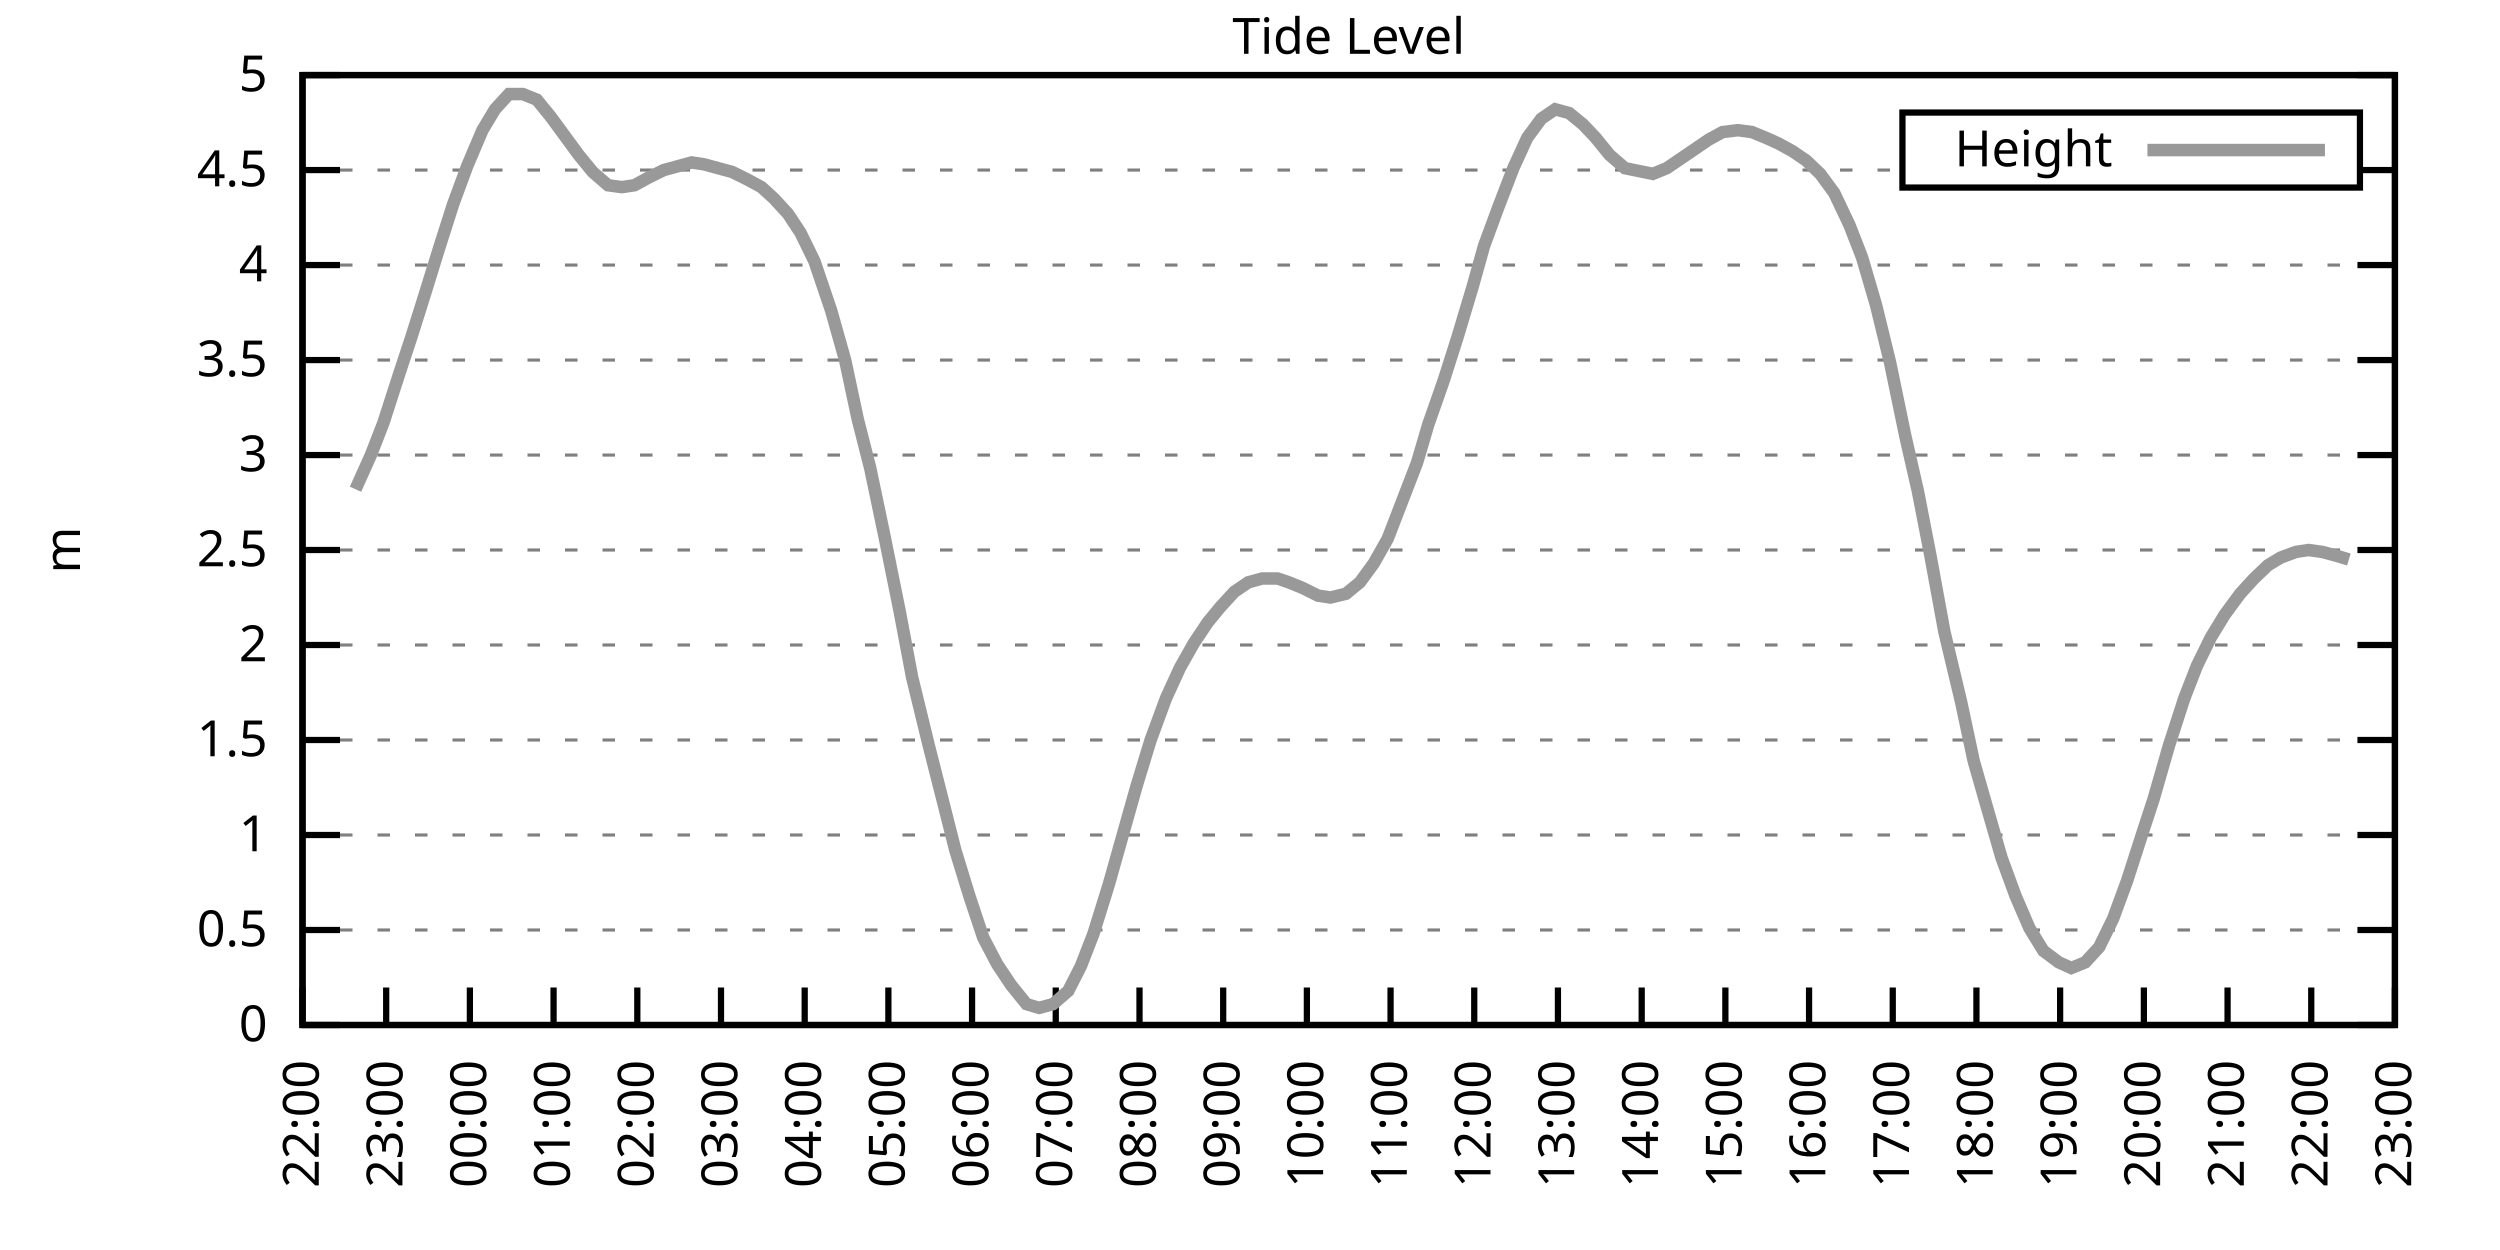
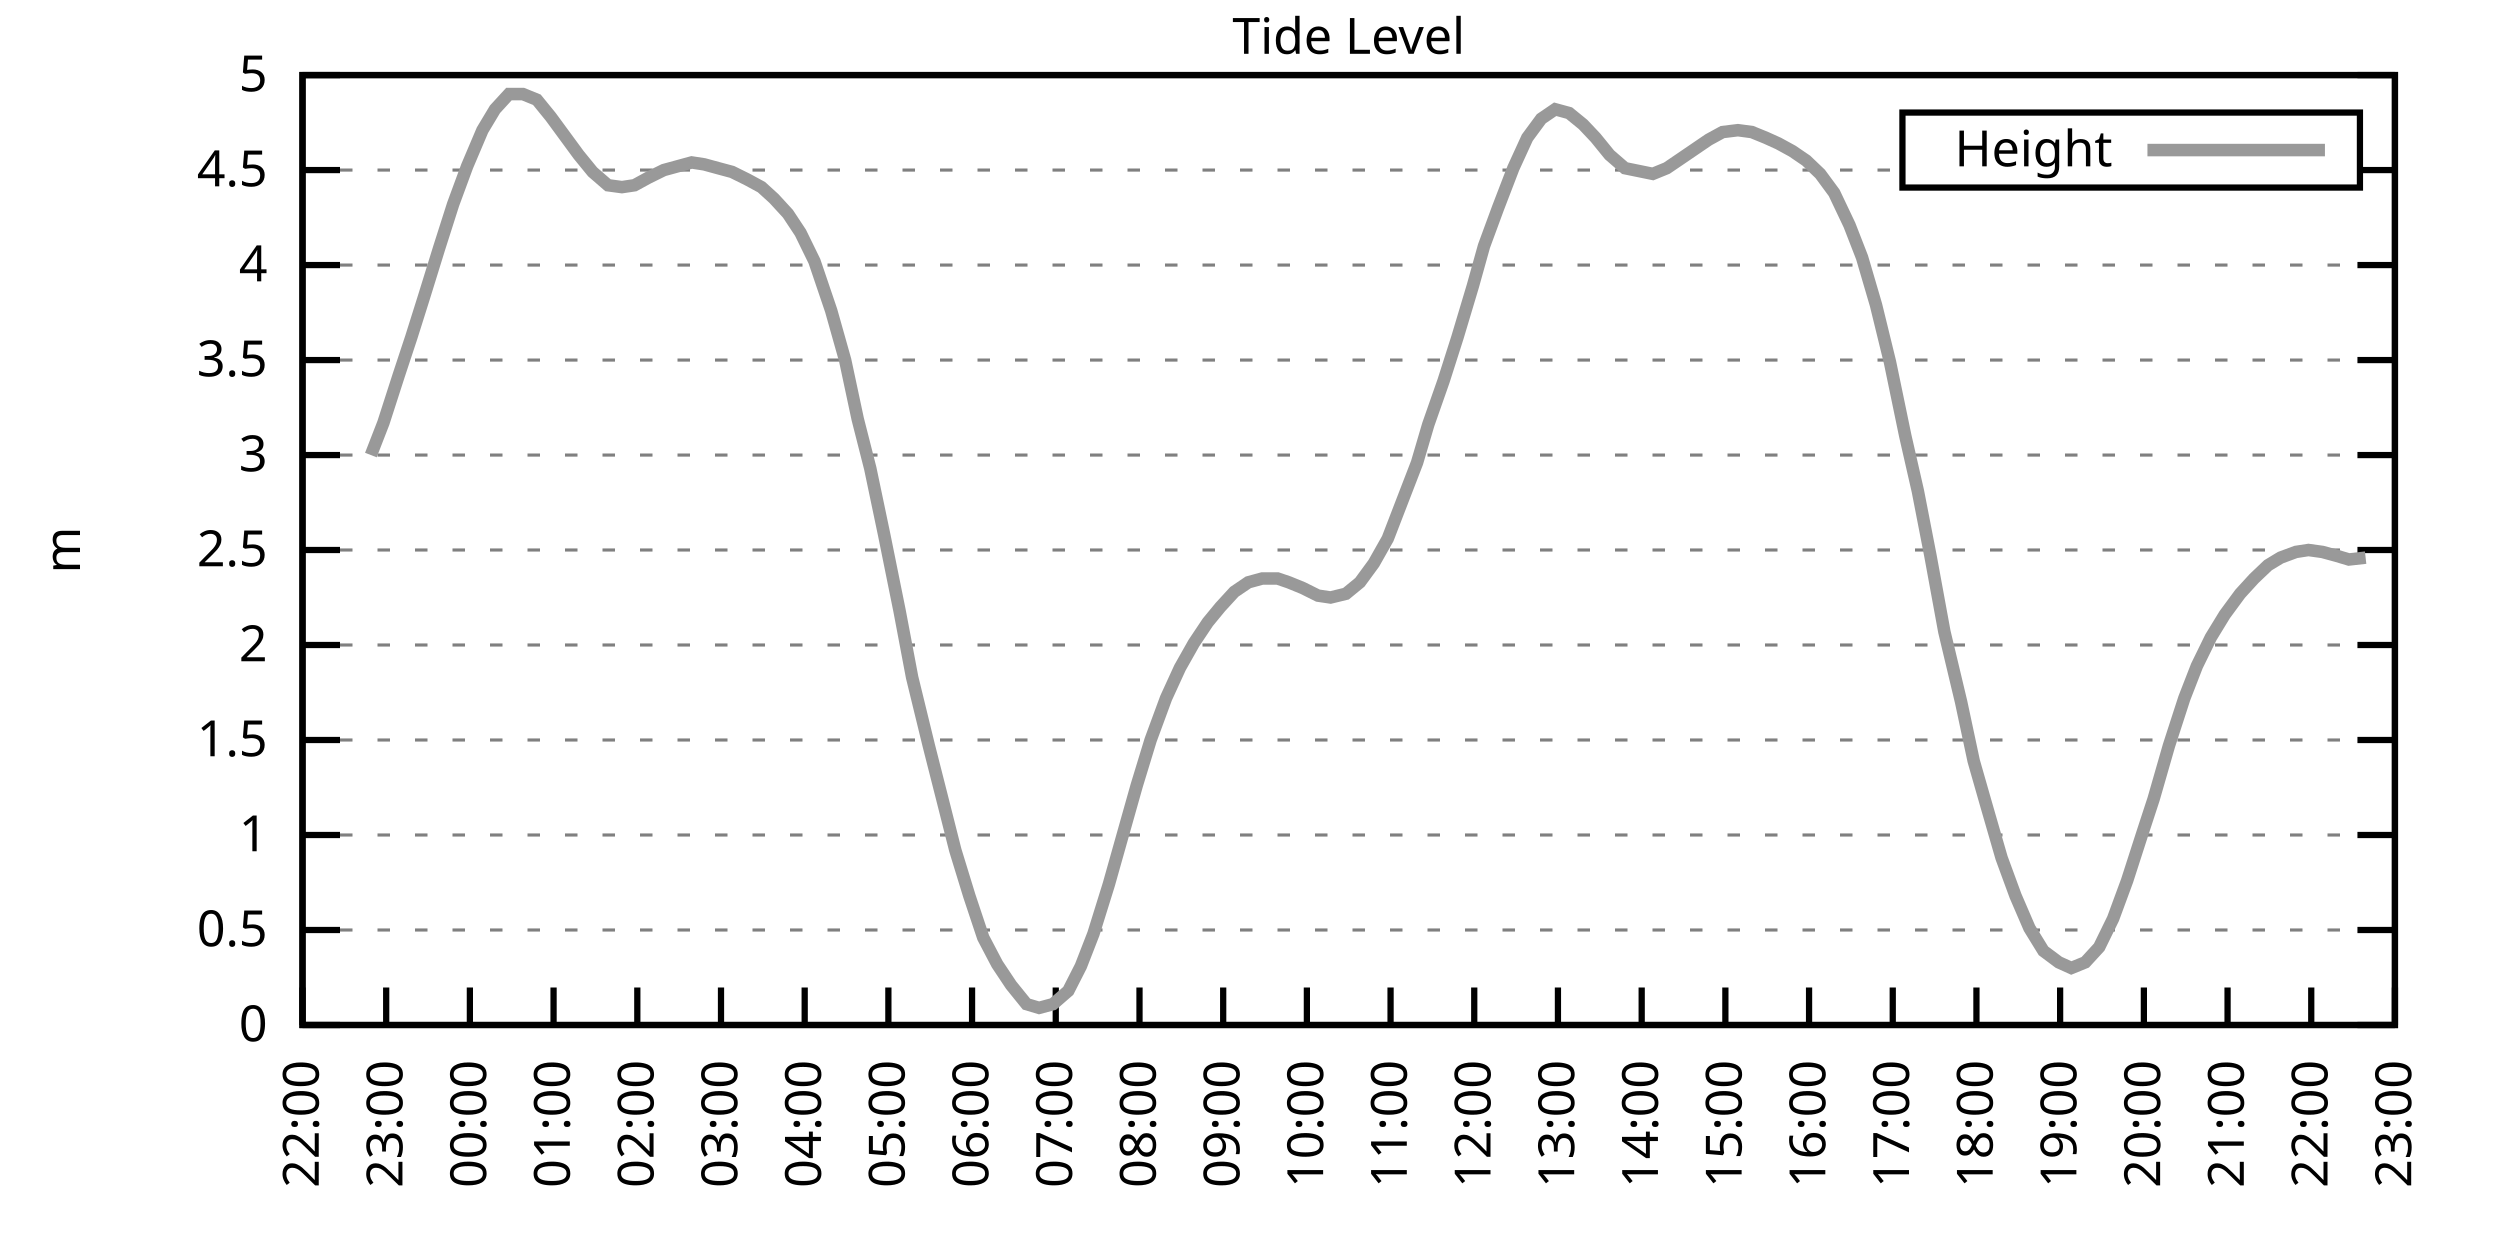
<svg xmlns="http://www.w3.org/2000/svg" xmlns:xlink="http://www.w3.org/1999/xlink" width="400" height="200" viewBox="0 0 400 200">
  <g id="gnuplot_canvas">
    <rect x="0" y="0" width="400" height="200" fill="none" />
    <defs>
      <circle id="gpDot" r="0.5" stroke-width="0.5" stroke="currentColor" />
      <path id="gpPt0" stroke-width="0.333" stroke="currentColor" d="M-1,0 h2 M0,-1 v2" />
      <path id="gpPt1" stroke-width="0.333" stroke="currentColor" d="M-1,-1 L1,1 M1,-1 L-1,1" />
      <path id="gpPt2" stroke-width="0.333" stroke="currentColor" d="M-1,0 L1,0 M0,-1 L0,1 M-1,-1 L1,1 M-1,1 L1,-1" />
      <rect id="gpPt3" stroke-width="0.333" stroke="currentColor" x="-1" y="-1" width="2" height="2" />
      <rect id="gpPt4" stroke-width="0.333" stroke="currentColor" fill="currentColor" x="-1" y="-1" width="2" height="2" />
      <circle id="gpPt5" stroke-width="0.333" stroke="currentColor" cx="0" cy="0" r="1" />
      <use xlink:href="#gpPt5" id="gpPt6" fill="currentColor" stroke="none" />
      <path id="gpPt7" stroke-width="0.333" stroke="currentColor" d="M0,-1.33 L-1.33,0.67 L1.33,0.67 z" />
      <use xlink:href="#gpPt7" id="gpPt8" fill="currentColor" stroke="none" />
      <use xlink:href="#gpPt7" id="gpPt9" stroke="currentColor" transform="rotate(180)" />
      <use xlink:href="#gpPt9" id="gpPt10" fill="currentColor" stroke="none" />
      <use xlink:href="#gpPt3" id="gpPt11" stroke="currentColor" transform="rotate(45)" />
      <use xlink:href="#gpPt11" id="gpPt12" fill="currentColor" stroke="none" />
      <path id="gpPt13" stroke-width="0.333" stroke="currentColor" d="M0,1.330 L1.265,0.411 L0.782,-1.067 L-0.782,-1.076 L-1.265,0.411 z" />
      <use xlink:href="#gpPt13" id="gpPt14" fill="currentColor" stroke="none" />
      <filter id="textbox" filterUnits="objectBoundingBox" x="0" y="0" height="1" width="1">
        <feFlood flood-color="white" flood-opacity="1" result="bgnd" />
        <feComposite in="SourceGraphic" in2="bgnd" operator="atop" />
      </filter>
      <filter id="greybox" filterUnits="objectBoundingBox" x="0" y="0" height="1" width="1">
        <feFlood flood-color="lightgrey" flood-opacity="1" result="grey" />
        <feComposite in="SourceGraphic" in2="grey" operator="atop" />
      </filter>
    </defs>
    <g fill="none" color="white" stroke="currentColor" stroke-width="1.00" stroke-linecap="butt" stroke-linejoin="miter">
</g>
    <g fill="none" color="black" stroke="currentColor" stroke-width="1.00" stroke-linecap="butt" stroke-linejoin="miter">
      <g stroke="none" shape-rendering="crispEdges">
        <polygon fill="rgb(255, 255, 255)" points="48.40,164.00 383.18,164.00 383.18,12.02 48.40,12.02 " />
      </g>
    </g>
    <g fill="none" color="black" stroke="currentColor" stroke-width="1.00" stroke-linecap="butt" stroke-linejoin="miter">
</g>
    <g fill="none" color="black" stroke="black" stroke-width="0.50" stroke-linecap="butt" stroke-linejoin="miter">
</g>
    <g fill="none" color="gray" stroke="currentColor" stroke-width="0.50" stroke-linecap="butt" stroke-linejoin="miter">
      <path stroke="gray" stroke-dasharray="2,4" class="gridline" d="M48.40,164.00 L383.19,164.00  " />
    </g>
    <g fill="none" color="gray" stroke="gray" stroke-width="1.00" stroke-linecap="butt" stroke-linejoin="miter">
</g>
    <g fill="none" color="black" stroke="currentColor" stroke-width="1.00" stroke-linecap="butt" stroke-linejoin="miter">
      <path stroke="black" d="M48.40,164.00 L54.40,164.00 M383.19,164.00 L377.19,164.00  " />
      <g transform="translate(42.80,166.60)" stroke="none" fill="black" font-family="Sans" font-size="8.00" text-anchor="end">
        <text>
          <tspan font-family="Sans"> 0</tspan>
        </text>
      </g>
    </g>
    <g fill="none" color="black" stroke="currentColor" stroke-width="1.00" stroke-linecap="butt" stroke-linejoin="miter">
</g>
    <g fill="none" color="black" stroke="black" stroke-width="0.50" stroke-linecap="butt" stroke-linejoin="miter">
</g>
    <g fill="none" color="gray" stroke="currentColor" stroke-width="0.50" stroke-linecap="butt" stroke-linejoin="miter">
      <path stroke="gray" stroke-dasharray="2,4" class="gridline" d="M48.40,148.80 L383.19,148.80  " />
    </g>
    <g fill="none" color="gray" stroke="gray" stroke-width="1.00" stroke-linecap="butt" stroke-linejoin="miter">
</g>
    <g fill="none" color="black" stroke="currentColor" stroke-width="1.00" stroke-linecap="butt" stroke-linejoin="miter">
      <path stroke="black" d="M48.40,148.80 L54.40,148.80 M383.19,148.80 L377.19,148.80  " />
      <g transform="translate(42.80,151.40)" stroke="none" fill="black" font-family="Sans" font-size="8.00" text-anchor="end">
        <text>
          <tspan font-family="Sans"> 0.5</tspan>
        </text>
      </g>
    </g>
    <g fill="none" color="black" stroke="currentColor" stroke-width="1.00" stroke-linecap="butt" stroke-linejoin="miter">
</g>
    <g fill="none" color="black" stroke="black" stroke-width="0.50" stroke-linecap="butt" stroke-linejoin="miter">
</g>
    <g fill="none" color="gray" stroke="currentColor" stroke-width="0.50" stroke-linecap="butt" stroke-linejoin="miter">
      <path stroke="gray" stroke-dasharray="2,4" class="gridline" d="M48.40,133.60 L383.19,133.60  " />
    </g>
    <g fill="none" color="gray" stroke="gray" stroke-width="1.00" stroke-linecap="butt" stroke-linejoin="miter">
</g>
    <g fill="none" color="black" stroke="currentColor" stroke-width="1.00" stroke-linecap="butt" stroke-linejoin="miter">
      <path stroke="black" d="M48.40,133.60 L54.40,133.60 M383.19,133.60 L377.19,133.60  " />
      <g transform="translate(42.80,136.20)" stroke="none" fill="black" font-family="Sans" font-size="8.00" text-anchor="end">
        <text>
          <tspan font-family="Sans"> 1</tspan>
        </text>
      </g>
    </g>
    <g fill="none" color="black" stroke="currentColor" stroke-width="1.00" stroke-linecap="butt" stroke-linejoin="miter">
</g>
    <g fill="none" color="black" stroke="black" stroke-width="0.50" stroke-linecap="butt" stroke-linejoin="miter">
</g>
    <g fill="none" color="gray" stroke="currentColor" stroke-width="0.50" stroke-linecap="butt" stroke-linejoin="miter">
      <path stroke="gray" stroke-dasharray="2,4" class="gridline" d="M48.40,118.40 L383.19,118.40  " />
    </g>
    <g fill="none" color="gray" stroke="gray" stroke-width="1.00" stroke-linecap="butt" stroke-linejoin="miter">
</g>
    <g fill="none" color="black" stroke="currentColor" stroke-width="1.00" stroke-linecap="butt" stroke-linejoin="miter">
      <path stroke="black" d="M48.40,118.40 L54.40,118.40 M383.19,118.40 L377.19,118.40  " />
      <g transform="translate(42.80,121.00)" stroke="none" fill="black" font-family="Sans" font-size="8.00" text-anchor="end">
        <text>
          <tspan font-family="Sans"> 1.5</tspan>
        </text>
      </g>
    </g>
    <g fill="none" color="black" stroke="currentColor" stroke-width="1.00" stroke-linecap="butt" stroke-linejoin="miter">
</g>
    <g fill="none" color="black" stroke="black" stroke-width="0.50" stroke-linecap="butt" stroke-linejoin="miter">
</g>
    <g fill="none" color="gray" stroke="currentColor" stroke-width="0.50" stroke-linecap="butt" stroke-linejoin="miter">
      <path stroke="gray" stroke-dasharray="2,4" class="gridline" d="M48.40,103.20 L383.19,103.20  " />
    </g>
    <g fill="none" color="gray" stroke="gray" stroke-width="1.00" stroke-linecap="butt" stroke-linejoin="miter">
</g>
    <g fill="none" color="black" stroke="currentColor" stroke-width="1.00" stroke-linecap="butt" stroke-linejoin="miter">
      <path stroke="black" d="M48.40,103.20 L54.40,103.20 M383.19,103.20 L377.19,103.20  " />
      <g transform="translate(42.80,105.80)" stroke="none" fill="black" font-family="Sans" font-size="8.00" text-anchor="end">
        <text>
          <tspan font-family="Sans"> 2</tspan>
        </text>
      </g>
    </g>
    <g fill="none" color="black" stroke="currentColor" stroke-width="1.00" stroke-linecap="butt" stroke-linejoin="miter">
</g>
    <g fill="none" color="black" stroke="black" stroke-width="0.50" stroke-linecap="butt" stroke-linejoin="miter">
</g>
    <g fill="none" color="gray" stroke="currentColor" stroke-width="0.50" stroke-linecap="butt" stroke-linejoin="miter">
      <path stroke="gray" stroke-dasharray="2,4" class="gridline" d="M48.40,88.00 L383.19,88.00  " />
    </g>
    <g fill="none" color="gray" stroke="gray" stroke-width="1.00" stroke-linecap="butt" stroke-linejoin="miter">
</g>
    <g fill="none" color="black" stroke="currentColor" stroke-width="1.00" stroke-linecap="butt" stroke-linejoin="miter">
      <path stroke="black" d="M48.40,88.00 L54.40,88.00 M383.19,88.00 L377.19,88.00  " />
      <g transform="translate(42.80,90.60)" stroke="none" fill="black" font-family="Sans" font-size="8.00" text-anchor="end">
        <text>
          <tspan font-family="Sans"> 2.5</tspan>
        </text>
      </g>
    </g>
    <g fill="none" color="black" stroke="currentColor" stroke-width="1.00" stroke-linecap="butt" stroke-linejoin="miter">
</g>
    <g fill="none" color="black" stroke="black" stroke-width="0.50" stroke-linecap="butt" stroke-linejoin="miter">
</g>
    <g fill="none" color="gray" stroke="currentColor" stroke-width="0.50" stroke-linecap="butt" stroke-linejoin="miter">
      <path stroke="gray" stroke-dasharray="2,4" class="gridline" d="M48.40,72.81 L383.19,72.81  " />
    </g>
    <g fill="none" color="gray" stroke="gray" stroke-width="1.00" stroke-linecap="butt" stroke-linejoin="miter">
</g>
    <g fill="none" color="black" stroke="currentColor" stroke-width="1.00" stroke-linecap="butt" stroke-linejoin="miter">
      <path stroke="black" d="M48.40,72.81 L54.40,72.81 M383.19,72.81 L377.19,72.81  " />
      <g transform="translate(42.80,75.41)" stroke="none" fill="black" font-family="Sans" font-size="8.00" text-anchor="end">
        <text>
          <tspan font-family="Sans"> 3</tspan>
        </text>
      </g>
    </g>
    <g fill="none" color="black" stroke="currentColor" stroke-width="1.00" stroke-linecap="butt" stroke-linejoin="miter">
</g>
    <g fill="none" color="black" stroke="black" stroke-width="0.50" stroke-linecap="butt" stroke-linejoin="miter">
</g>
    <g fill="none" color="gray" stroke="currentColor" stroke-width="0.50" stroke-linecap="butt" stroke-linejoin="miter">
      <path stroke="gray" stroke-dasharray="2,4" class="gridline" d="M48.40,57.61 L383.19,57.61  " />
    </g>
    <g fill="none" color="gray" stroke="gray" stroke-width="1.00" stroke-linecap="butt" stroke-linejoin="miter">
</g>
    <g fill="none" color="black" stroke="currentColor" stroke-width="1.00" stroke-linecap="butt" stroke-linejoin="miter">
      <path stroke="black" d="M48.40,57.61 L54.40,57.61 M383.19,57.61 L377.19,57.61  " />
      <g transform="translate(42.80,60.21)" stroke="none" fill="black" font-family="Sans" font-size="8.00" text-anchor="end">
        <text>
          <tspan font-family="Sans"> 3.5</tspan>
        </text>
      </g>
    </g>
    <g fill="none" color="black" stroke="currentColor" stroke-width="1.00" stroke-linecap="butt" stroke-linejoin="miter">
</g>
    <g fill="none" color="black" stroke="black" stroke-width="0.50" stroke-linecap="butt" stroke-linejoin="miter">
</g>
    <g fill="none" color="gray" stroke="currentColor" stroke-width="0.50" stroke-linecap="butt" stroke-linejoin="miter">
      <path stroke="gray" stroke-dasharray="2,4" class="gridline" d="M48.40,42.41 L383.19,42.41  " />
    </g>
    <g fill="none" color="gray" stroke="gray" stroke-width="1.00" stroke-linecap="butt" stroke-linejoin="miter">
</g>
    <g fill="none" color="black" stroke="currentColor" stroke-width="1.00" stroke-linecap="butt" stroke-linejoin="miter">
      <path stroke="black" d="M48.40,42.41 L54.40,42.41 M383.19,42.41 L377.19,42.41  " />
      <g transform="translate(42.80,45.01)" stroke="none" fill="black" font-family="Sans" font-size="8.00" text-anchor="end">
        <text>
          <tspan font-family="Sans"> 4</tspan>
        </text>
      </g>
    </g>
    <g fill="none" color="black" stroke="currentColor" stroke-width="1.00" stroke-linecap="butt" stroke-linejoin="miter">
</g>
    <g fill="none" color="black" stroke="black" stroke-width="0.50" stroke-linecap="butt" stroke-linejoin="miter">
</g>
    <g fill="none" color="gray" stroke="currentColor" stroke-width="0.50" stroke-linecap="butt" stroke-linejoin="miter">
      <path stroke="gray" stroke-dasharray="2,4" class="gridline" d="M48.40,27.21 L304.39,27.21 M377.59,27.21 L383.19,27.21  " />
    </g>
    <g fill="none" color="gray" stroke="gray" stroke-width="1.00" stroke-linecap="butt" stroke-linejoin="miter">
</g>
    <g fill="none" color="black" stroke="currentColor" stroke-width="1.00" stroke-linecap="butt" stroke-linejoin="miter">
      <path stroke="black" d="M48.40,27.21 L54.40,27.21 M383.19,27.21 L377.19,27.21  " />
      <g transform="translate(42.80,29.81)" stroke="none" fill="black" font-family="Sans" font-size="8.00" text-anchor="end">
        <text>
          <tspan font-family="Sans"> 4.5</tspan>
        </text>
      </g>
    </g>
    <g fill="none" color="black" stroke="currentColor" stroke-width="1.00" stroke-linecap="butt" stroke-linejoin="miter">
</g>
    <g fill="none" color="black" stroke="black" stroke-width="0.50" stroke-linecap="butt" stroke-linejoin="miter">
</g>
    <g fill="none" color="gray" stroke="currentColor" stroke-width="0.50" stroke-linecap="butt" stroke-linejoin="miter">
      <path stroke="gray" stroke-dasharray="2,4" class="gridline" d="M48.40,12.01 L383.19,12.01  " />
    </g>
    <g fill="none" color="gray" stroke="gray" stroke-width="1.00" stroke-linecap="butt" stroke-linejoin="miter">
</g>
    <g fill="none" color="black" stroke="currentColor" stroke-width="1.00" stroke-linecap="butt" stroke-linejoin="miter">
      <path stroke="black" d="M48.40,12.01 L54.40,12.01 M383.19,12.01 L377.19,12.01  " />
      <g transform="translate(42.80,14.61)" stroke="none" fill="black" font-family="Sans" font-size="8.00" text-anchor="end">
        <text>
          <tspan font-family="Sans"> 5</tspan>
        </text>
      </g>
    </g>
    <g fill="none" color="black" stroke="currentColor" stroke-width="1.00" stroke-linecap="butt" stroke-linejoin="miter">
      <path stroke="black" d="M48.40,164.00 L48.40,158.00  " />
      <g transform="translate(51.00,169.60) rotate(270.00)" stroke="none" fill="black" font-family="Sans" font-size="8.00" text-anchor="end">
        <text>
          <tspan font-family="Sans">22:00</tspan>
        </text>
      </g>
    </g>
    <g fill="none" color="black" stroke="currentColor" stroke-width="1.00" stroke-linecap="butt" stroke-linejoin="miter">
      <path stroke="black" d="M61.79,164.00 L61.79,158.00  " />
      <g transform="translate(64.39,169.60) rotate(270.00)" stroke="none" fill="black" font-family="Sans" font-size="8.00" text-anchor="end">
        <text>
          <tspan font-family="Sans">23:00</tspan>
        </text>
      </g>
    </g>
    <g fill="none" color="black" stroke="currentColor" stroke-width="1.00" stroke-linecap="butt" stroke-linejoin="miter">
      <path stroke="black" d="M75.18,164.00 L75.18,158.00  " />
      <g transform="translate(77.78,169.60) rotate(270.00)" stroke="none" fill="black" font-family="Sans" font-size="8.00" text-anchor="end">
        <text>
          <tspan font-family="Sans">00:00</tspan>
        </text>
      </g>
    </g>
    <g fill="none" color="black" stroke="currentColor" stroke-width="1.00" stroke-linecap="butt" stroke-linejoin="miter">
      <path stroke="black" d="M88.57,164.00 L88.57,158.00  " />
      <g transform="translate(91.17,169.60) rotate(270.00)" stroke="none" fill="black" font-family="Sans" font-size="8.00" text-anchor="end">
        <text>
          <tspan font-family="Sans">01:00</tspan>
        </text>
      </g>
    </g>
    <g fill="none" color="black" stroke="currentColor" stroke-width="1.00" stroke-linecap="butt" stroke-linejoin="miter">
      <path stroke="black" d="M101.97,164.00 L101.97,158.00  " />
      <g transform="translate(104.57,169.60) rotate(270.00)" stroke="none" fill="black" font-family="Sans" font-size="8.00" text-anchor="end">
        <text>
          <tspan font-family="Sans">02:00</tspan>
        </text>
      </g>
    </g>
    <g fill="none" color="black" stroke="currentColor" stroke-width="1.00" stroke-linecap="butt" stroke-linejoin="miter">
      <path stroke="black" d="M115.36,164.00 L115.36,158.00  " />
      <g transform="translate(117.96,169.60) rotate(270.00)" stroke="none" fill="black" font-family="Sans" font-size="8.00" text-anchor="end">
        <text>
          <tspan font-family="Sans">03:00</tspan>
        </text>
      </g>
    </g>
    <g fill="none" color="black" stroke="currentColor" stroke-width="1.00" stroke-linecap="butt" stroke-linejoin="miter">
      <path stroke="black" d="M128.75,164.00 L128.75,158.00  " />
      <g transform="translate(131.35,169.60) rotate(270.00)" stroke="none" fill="black" font-family="Sans" font-size="8.00" text-anchor="end">
        <text>
          <tspan font-family="Sans">04:00</tspan>
        </text>
      </g>
    </g>
    <g fill="none" color="black" stroke="currentColor" stroke-width="1.00" stroke-linecap="butt" stroke-linejoin="miter">
      <path stroke="black" d="M142.14,164.00 L142.14,158.00  " />
      <g transform="translate(144.74,169.60) rotate(270.00)" stroke="none" fill="black" font-family="Sans" font-size="8.00" text-anchor="end">
        <text>
          <tspan font-family="Sans">05:00</tspan>
        </text>
      </g>
    </g>
    <g fill="none" color="black" stroke="currentColor" stroke-width="1.00" stroke-linecap="butt" stroke-linejoin="miter">
      <path stroke="black" d="M155.53,164.00 L155.53,158.00  " />
      <g transform="translate(158.13,169.60) rotate(270.00)" stroke="none" fill="black" font-family="Sans" font-size="8.00" text-anchor="end">
        <text>
          <tspan font-family="Sans">06:00</tspan>
        </text>
      </g>
    </g>
    <g fill="none" color="black" stroke="currentColor" stroke-width="1.00" stroke-linecap="butt" stroke-linejoin="miter">
      <path stroke="black" d="M168.92,164.00 L168.92,158.00  " />
      <g transform="translate(171.52,169.60) rotate(270.00)" stroke="none" fill="black" font-family="Sans" font-size="8.00" text-anchor="end">
        <text>
          <tspan font-family="Sans">07:00</tspan>
        </text>
      </g>
    </g>
    <g fill="none" color="black" stroke="currentColor" stroke-width="1.00" stroke-linecap="butt" stroke-linejoin="miter">
      <path stroke="black" d="M182.32,164.00 L182.32,158.00  " />
      <g transform="translate(184.92,169.60) rotate(270.00)" stroke="none" fill="black" font-family="Sans" font-size="8.00" text-anchor="end">
        <text>
          <tspan font-family="Sans">08:00</tspan>
        </text>
      </g>
    </g>
    <g fill="none" color="black" stroke="currentColor" stroke-width="1.00" stroke-linecap="butt" stroke-linejoin="miter">
      <path stroke="black" d="M195.71,164.00 L195.71,158.00  " />
      <g transform="translate(198.31,169.60) rotate(270.00)" stroke="none" fill="black" font-family="Sans" font-size="8.00" text-anchor="end">
        <text>
          <tspan font-family="Sans">09:00</tspan>
        </text>
      </g>
    </g>
    <g fill="none" color="black" stroke="currentColor" stroke-width="1.00" stroke-linecap="butt" stroke-linejoin="miter">
      <path stroke="black" d="M209.10,164.00 L209.10,158.00  " />
      <g transform="translate(211.70,169.60) rotate(270.00)" stroke="none" fill="black" font-family="Sans" font-size="8.00" text-anchor="end">
        <text>
          <tspan font-family="Sans">10:00</tspan>
        </text>
      </g>
    </g>
    <g fill="none" color="black" stroke="currentColor" stroke-width="1.00" stroke-linecap="butt" stroke-linejoin="miter">
      <path stroke="black" d="M222.49,164.00 L222.49,158.00  " />
      <g transform="translate(225.09,169.60) rotate(270.00)" stroke="none" fill="black" font-family="Sans" font-size="8.00" text-anchor="end">
        <text>
          <tspan font-family="Sans">11:00</tspan>
        </text>
      </g>
    </g>
    <g fill="none" color="black" stroke="currentColor" stroke-width="1.00" stroke-linecap="butt" stroke-linejoin="miter">
      <path stroke="black" d="M235.88,164.00 L235.88,158.00  " />
      <g transform="translate(238.48,169.60) rotate(270.00)" stroke="none" fill="black" font-family="Sans" font-size="8.00" text-anchor="end">
        <text>
          <tspan font-family="Sans">12:00</tspan>
        </text>
      </g>
    </g>
    <g fill="none" color="black" stroke="currentColor" stroke-width="1.00" stroke-linecap="butt" stroke-linejoin="miter">
      <path stroke="black" d="M249.27,164.00 L249.27,158.00  " />
      <g transform="translate(251.87,169.60) rotate(270.00)" stroke="none" fill="black" font-family="Sans" font-size="8.00" text-anchor="end">
        <text>
          <tspan font-family="Sans">13:00</tspan>
        </text>
      </g>
    </g>
    <g fill="none" color="black" stroke="currentColor" stroke-width="1.00" stroke-linecap="butt" stroke-linejoin="miter">
      <path stroke="black" d="M262.67,164.00 L262.67,158.00  " />
      <g transform="translate(265.27,169.60) rotate(270.00)" stroke="none" fill="black" font-family="Sans" font-size="8.00" text-anchor="end">
        <text>
          <tspan font-family="Sans">14:00</tspan>
        </text>
      </g>
    </g>
    <g fill="none" color="black" stroke="currentColor" stroke-width="1.00" stroke-linecap="butt" stroke-linejoin="miter">
      <path stroke="black" d="M276.06,164.00 L276.06,158.00  " />
      <g transform="translate(278.66,169.60) rotate(270.00)" stroke="none" fill="black" font-family="Sans" font-size="8.00" text-anchor="end">
        <text>
          <tspan font-family="Sans">15:00</tspan>
        </text>
      </g>
    </g>
    <g fill="none" color="black" stroke="currentColor" stroke-width="1.00" stroke-linecap="butt" stroke-linejoin="miter">
      <path stroke="black" d="M289.45,164.00 L289.45,158.00  " />
      <g transform="translate(292.05,169.60) rotate(270.00)" stroke="none" fill="black" font-family="Sans" font-size="8.00" text-anchor="end">
        <text>
          <tspan font-family="Sans">16:00</tspan>
        </text>
      </g>
    </g>
    <g fill="none" color="black" stroke="currentColor" stroke-width="1.00" stroke-linecap="butt" stroke-linejoin="miter">
      <path stroke="black" d="M302.84,164.00 L302.84,158.00  " />
      <g transform="translate(305.44,169.60) rotate(270.00)" stroke="none" fill="black" font-family="Sans" font-size="8.00" text-anchor="end">
        <text>
          <tspan font-family="Sans">17:00</tspan>
        </text>
      </g>
    </g>
    <g fill="none" color="black" stroke="currentColor" stroke-width="1.00" stroke-linecap="butt" stroke-linejoin="miter">
      <path stroke="black" d="M316.23,164.00 L316.23,158.00  " />
      <g transform="translate(318.83,169.60) rotate(270.00)" stroke="none" fill="black" font-family="Sans" font-size="8.00" text-anchor="end">
        <text>
          <tspan font-family="Sans">18:00</tspan>
        </text>
      </g>
    </g>
    <g fill="none" color="black" stroke="currentColor" stroke-width="1.00" stroke-linecap="butt" stroke-linejoin="miter">
      <path stroke="black" d="M329.62,164.00 L329.62,158.00  " />
      <g transform="translate(332.22,169.60) rotate(270.00)" stroke="none" fill="black" font-family="Sans" font-size="8.00" text-anchor="end">
        <text>
          <tspan font-family="Sans">19:00</tspan>
        </text>
      </g>
    </g>
    <g fill="none" color="black" stroke="currentColor" stroke-width="1.00" stroke-linecap="butt" stroke-linejoin="miter">
      <path stroke="black" d="M343.02,164.00 L343.02,158.00  " />
      <g transform="translate(345.62,169.60) rotate(270.00)" stroke="none" fill="black" font-family="Sans" font-size="8.00" text-anchor="end">
        <text>
          <tspan font-family="Sans">20:00</tspan>
        </text>
      </g>
    </g>
    <g fill="none" color="black" stroke="currentColor" stroke-width="1.00" stroke-linecap="butt" stroke-linejoin="miter">
      <path stroke="black" d="M356.41,164.00 L356.41,158.00  " />
      <g transform="translate(359.01,169.60) rotate(270.00)" stroke="none" fill="black" font-family="Sans" font-size="8.00" text-anchor="end">
        <text>
          <tspan font-family="Sans">21:00</tspan>
        </text>
      </g>
    </g>
    <g fill="none" color="black" stroke="currentColor" stroke-width="1.00" stroke-linecap="butt" stroke-linejoin="miter">
      <path stroke="black" d="M369.80,164.00 L369.80,158.00  " />
      <g transform="translate(372.40,169.60) rotate(270.00)" stroke="none" fill="black" font-family="Sans" font-size="8.00" text-anchor="end">
        <text>
          <tspan font-family="Sans">22:00</tspan>
        </text>
      </g>
    </g>
    <g fill="none" color="black" stroke="currentColor" stroke-width="1.00" stroke-linecap="butt" stroke-linejoin="miter">
      <path stroke="black" d="M383.19,164.00 L383.19,158.00  " />
      <g transform="translate(385.79,169.60) rotate(270.00)" stroke="none" fill="black" font-family="Sans" font-size="8.00" text-anchor="end">
        <text>
          <tspan font-family="Sans">23:00</tspan>
        </text>
      </g>
    </g>
    <g fill="none" color="black" stroke="currentColor" stroke-width="1.00" stroke-linecap="butt" stroke-linejoin="miter">
</g>
    <g fill="none" color="black" stroke="currentColor" stroke-width="1.00" stroke-linecap="butt" stroke-linejoin="miter">
      <path stroke="black" d="M48.40,12.01 L48.40,164.00 L383.19,164.00 L383.19,12.01 L48.40,12.01 Z  " />
    </g>
    <g fill="none" color="black" stroke="currentColor" stroke-width="1.00" stroke-linecap="butt" stroke-linejoin="miter">
</g>
    <g fill="none" color="black" stroke="currentColor" stroke-width="1.00" stroke-linecap="butt" stroke-linejoin="miter">
      <path stroke="black" d="M304.39,30.01 L304.39,18.01 L377.59,18.01 L377.59,30.01 L304.39,30.01 Z  " />
    </g>
    <g id="Tide_level_plot_1">
      <g fill="none" color="white" stroke="black" stroke-width="2.00" stroke-linecap="butt" stroke-linejoin="miter">
</g>
      <g fill="none" color="black" stroke="currentColor" stroke-width="2.00" stroke-linecap="butt" stroke-linejoin="miter">
        <g transform="translate(337.99,26.61)" stroke="none" fill="black" font-family="Sans" font-size="8.00" text-anchor="end">
          <text>
            <tspan font-family="Sans">Height</tspan>
          </text>
        </g>
      </g>
      <g fill="none" color="black" stroke="currentColor" stroke-width="2.00" stroke-linecap="butt" stroke-linejoin="miter">
-         <path stroke="rgb(153, 153, 153)" d="M343.59,24.01 L371.99,24.01 M56.88,78.28 L59.34,72.81 L61.35,67.64 L63.80,60.04 L65.81,53.96 L67.82,47.58   L70.27,39.67 L72.50,32.68 L74.74,26.60 L77.19,20.83 L79.20,17.48 L81.43,15.05 L83.66,15.05 L85.90,15.96   L88.13,18.70 L90.36,21.74 L92.59,24.78 L94.82,27.51 L97.28,29.64 L99.51,29.94 L101.52,29.64 L103.75,28.42   L106.21,27.21 L108.44,26.60 L110.67,25.99 L112.68,26.30 L114.91,26.91 L117.14,27.51 L119.60,28.73 L121.83,29.94   L123.84,31.77 L126.07,34.20 L128.08,37.24 L130.31,41.80 L132.99,49.70 L135.22,57.61 L137.23,67.03 L139.24,74.93   L141.47,85.57 L143.93,97.73 L145.94,108.37 L148.61,119.31 L150.62,127.22 L152.85,136.03 L155.09,143.33 L157.32,150.02   L159.55,154.27 L161.78,157.62 L164.24,160.66 L166.25,161.26 L168.48,160.66 L170.93,158.53 L172.94,154.58 L174.95,149.41   L177.41,141.51 L179.64,133.60 L181.87,125.70 L184.10,118.40 L186.56,111.72 L188.79,106.85 L191.02,102.90 L193.25,99.56   L195.26,97.12 L197.49,94.69 L199.73,93.17 L201.96,92.56 L204.41,92.56 L206.20,93.17 L208.43,94.08 L210.88,95.30   L212.89,95.60 L215.35,95.00 L217.58,93.17 L219.81,90.13 L222.04,86.18 L224.50,79.80 L226.73,74.02 L228.52,67.94   L230.97,60.95 L233.20,53.96 L235.66,45.75 L237.44,39.37 L239.68,33.29 L242.13,26.91 L244.36,22.04 L246.60,19.00   L248.83,17.48 L251.06,18.09 L253.29,19.91 L255.30,22.04 L257.53,24.78 L259.99,26.91 L264.45,27.82 L266.68,26.91   L268.92,25.39 L271.15,23.87 L273.38,22.35 L275.61,21.13 L278.07,20.83 L280.30,21.13 L282.53,22.04 L284.54,22.95   L286.77,24.17 L289.00,25.69 L291.23,27.82 L293.47,30.86 L295.92,36.02 L297.93,41.19 L300.16,48.79 L302.39,57.91   L304.85,69.77 L306.86,78.58 L308.87,88.92 L311.10,101.08 L313.78,112.32 L315.79,121.75 L317.79,128.74 L320.25,137.25   L322.48,143.33 L324.71,148.50 L326.95,152.14 L329.40,153.97 L331.41,154.88 L333.64,153.97 L335.87,151.54 L338.10,146.98   L340.34,140.90 L342.79,133.30 L344.58,127.83 L347.03,119.31 L349.49,111.72 L351.50,106.55 L353.73,101.99 L355.96,98.34   L358.42,95.00 L360.65,92.56 L362.88,90.44 L364.89,89.22 L367.34,88.31 L369.35,88.00 L371.58,88.31 L373.82,88.92   L375.82,89.52  " />
+         <path stroke="rgb(153, 153, 153)" d="M343.59,24.01 L371.99,24.01 M59.34,72.81 L61.35,67.64 L63.80,60.04 L65.81,53.96 L67.82,47.58 L70.27,39.67   L72.50,32.68 L74.74,26.60 L77.19,20.83 L79.20,17.48 L81.43,15.05 L83.66,15.05 L85.90,15.96 L88.13,18.70   L90.36,21.74 L92.59,24.78 L94.82,27.51 L97.28,29.64 L99.51,29.94 L101.52,29.64 L103.75,28.42 L106.21,27.21   L108.44,26.60 L110.67,25.99 L112.68,26.30 L114.91,26.91 L117.14,27.51 L119.60,28.73 L121.83,29.94 L123.84,31.77   L126.07,34.20 L128.08,37.24 L130.31,41.80 L132.99,49.70 L135.22,57.61 L137.23,67.03 L139.24,74.93 L141.47,85.57   L143.93,97.73 L145.94,108.37 L148.61,119.31 L150.62,127.22 L152.85,136.03 L155.09,143.33 L157.32,150.02 L159.55,154.27   L161.78,157.62 L164.24,160.66 L166.25,161.26 L168.48,160.66 L170.93,158.53 L172.94,154.58 L174.95,149.41 L177.41,141.51   L179.64,133.60 L181.87,125.70 L184.10,118.40 L186.56,111.72 L188.79,106.85 L191.02,102.90 L193.25,99.56 L195.26,97.12   L197.49,94.69 L199.73,93.17 L201.96,92.56 L204.41,92.56 L206.20,93.17 L208.43,94.08 L210.88,95.30 L212.89,95.60   L215.35,95.00 L217.58,93.17 L219.81,90.13 L222.04,86.18 L224.50,79.80 L226.73,74.02 L228.52,67.94 L230.97,60.95   L233.20,53.96 L235.66,45.75 L237.44,39.37 L239.68,33.29 L242.13,26.91 L244.36,22.04 L246.60,19.00 L248.83,17.48   L251.06,18.09 L253.29,19.91 L255.30,22.04 L257.53,24.78 L259.99,26.91 L264.45,27.82 L266.68,26.91 L268.92,25.39   L271.15,23.87 L273.38,22.35 L275.61,21.13 L278.07,20.83 L280.30,21.13 L282.53,22.04 L284.54,22.95 L286.77,24.17   L289.00,25.69 L291.23,27.82 L293.47,30.86 L295.92,36.02 L297.93,41.19 L300.16,48.79 L302.39,57.91 L304.85,69.77   L306.86,78.58 L308.87,88.92 L311.10,101.08 L313.78,112.32 L315.79,121.75 L317.79,128.74 L320.25,137.25 L322.48,143.33   L324.71,148.50 L326.95,152.14 L329.40,153.97 L331.41,154.88 L333.64,153.97 L335.87,151.54 L338.10,146.98 L340.34,140.90   L342.79,133.30 L344.58,127.83 L347.03,119.31 L349.49,111.72 L351.50,106.55 L353.73,101.99 L355.96,98.34 L358.42,95.00   L360.65,92.56 L362.88,90.44 L364.89,89.22 L367.34,88.31 L369.35,88.00 L371.58,88.31 L373.82,88.92 L375.82,89.52   L378.50,89.22  " />
      </g>
    </g>
    <g fill="none" color="black" stroke="currentColor" stroke-width="2.00" stroke-linecap="butt" stroke-linejoin="miter">
</g>
    <g fill="none" color="black" stroke="black" stroke-width="1.00" stroke-linecap="butt" stroke-linejoin="miter">
</g>
    <g fill="none" color="black" stroke="currentColor" stroke-width="1.00" stroke-linecap="butt" stroke-linejoin="miter">
      <path stroke="black" d="M48.40,12.01 L48.40,164.00 L383.19,164.00 L383.19,12.01 L48.40,12.01 Z  " />
      <g transform="translate(12.80,88.01) rotate(270.00)" stroke="none" fill="black" font-family="Sans" font-size="8.00" text-anchor="middle">
        <text>
          <tspan font-family="Sans">m</tspan>
        </text>
      </g>
    </g>
    <g fill="none" color="black" stroke="currentColor" stroke-width="1.00" stroke-linecap="butt" stroke-linejoin="miter">
</g>
    <g fill="none" color="black" stroke="currentColor" stroke-width="1.00" stroke-linecap="butt" stroke-linejoin="miter">
      <g transform="translate(215.79,8.61)" stroke="none" fill="black" font-family="Sans" font-size="8.00" text-anchor="middle">
        <text>
          <tspan font-family="Sans">Tide Level</tspan>
        </text>
      </g>
    </g>
    <g fill="none" color="black" stroke="currentColor" stroke-width="1.00" stroke-linecap="butt" stroke-linejoin="miter">
</g>
  </g>
</svg>
